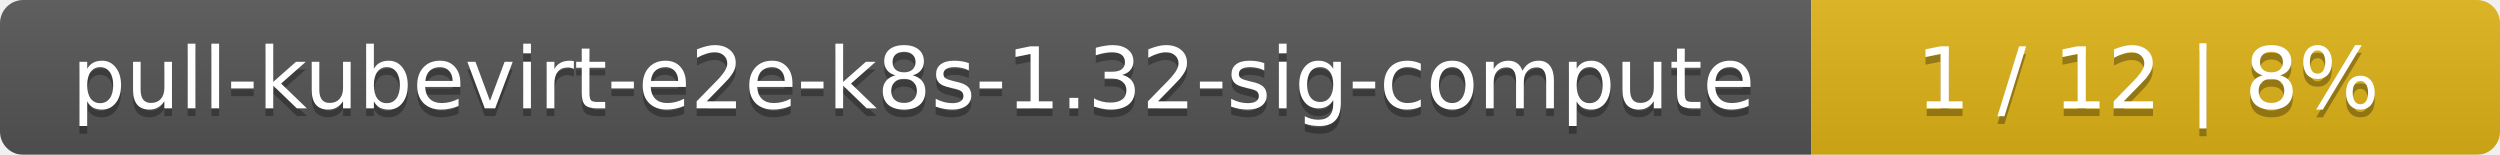
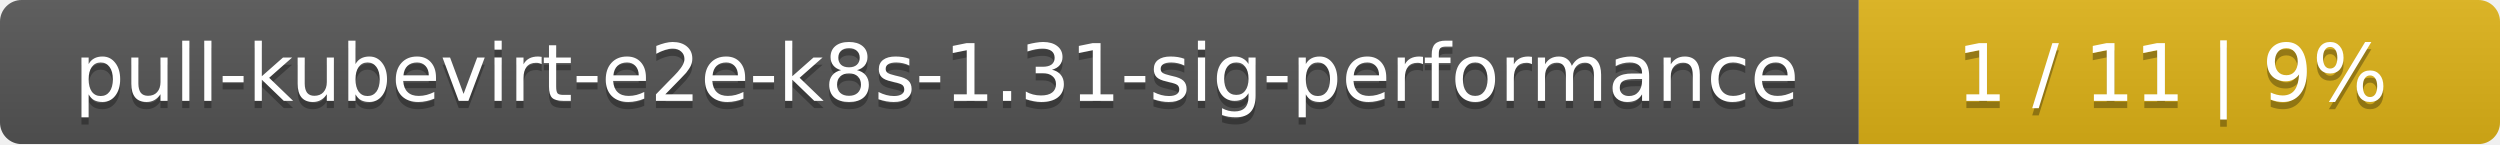
- <svg xmlns="http://www.w3.org/2000/svg" width="323" height="20">
+ <svg xmlns="http://www.w3.org/2000/svg" width="347" height="20">
  <linearGradient id="smooth" x2="0" y2="100%">
    <stop offset="0" stop-color="#bbb" stop-opacity=".1" />
    <stop offset="1" stop-opacity=".1" />
  </linearGradient>
  <mask id="round">
-     <rect width="323" height="20" rx="3" fill="#fff" />
+     <rect width="347" height="20" rx="3" fill="#fff" />
  </mask>
  <g mask="url(#round)">
-     <rect width="234" height="20" fill="#555" />
-     <rect x="234" width="89" height="20" fill="#dfb317" />
-     <rect width="323" height="20" fill="url(#smooth)" />
+     <rect width="258" height="20" fill="#555" />
+     <rect x="258" width="89" height="20" fill="#dfb317" />
+     <rect width="347" height="20" fill="url(#smooth)" />
  </g>
  <g fill="#fff" text-anchor="middle" font-family="DejaVu Sans,Verdana,Geneva,sans-serif" font-size="11">
-     <text x="118" y="15" fill="#010101" fill-opacity=".3">pull-kubevirt-e2e-k8s-1.32-sig-compute</text>
-     <text x="118" y="14">pull-kubevirt-e2e-k8s-1.32-sig-compute</text>
-     <text x="277.5" y="15" fill="#010101" fill-opacity=".3">1 / 12    |    8%</text>
-     <text x="277.5" y="14">1 / 12    |    8%</text>
+     <text x="130" y="15" fill="#010101" fill-opacity=".3">pull-kubevirt-e2e-k8s-1.31-sig-performance</text>
+     <text x="130" y="14">pull-kubevirt-e2e-k8s-1.31-sig-performance</text>
+     <text x="301.5" y="15" fill="#010101" fill-opacity=".3">1 / 11    |    9%</text>
+     <text x="301.5" y="14">1 / 11    |    9%</text>
  </g>
</svg>
